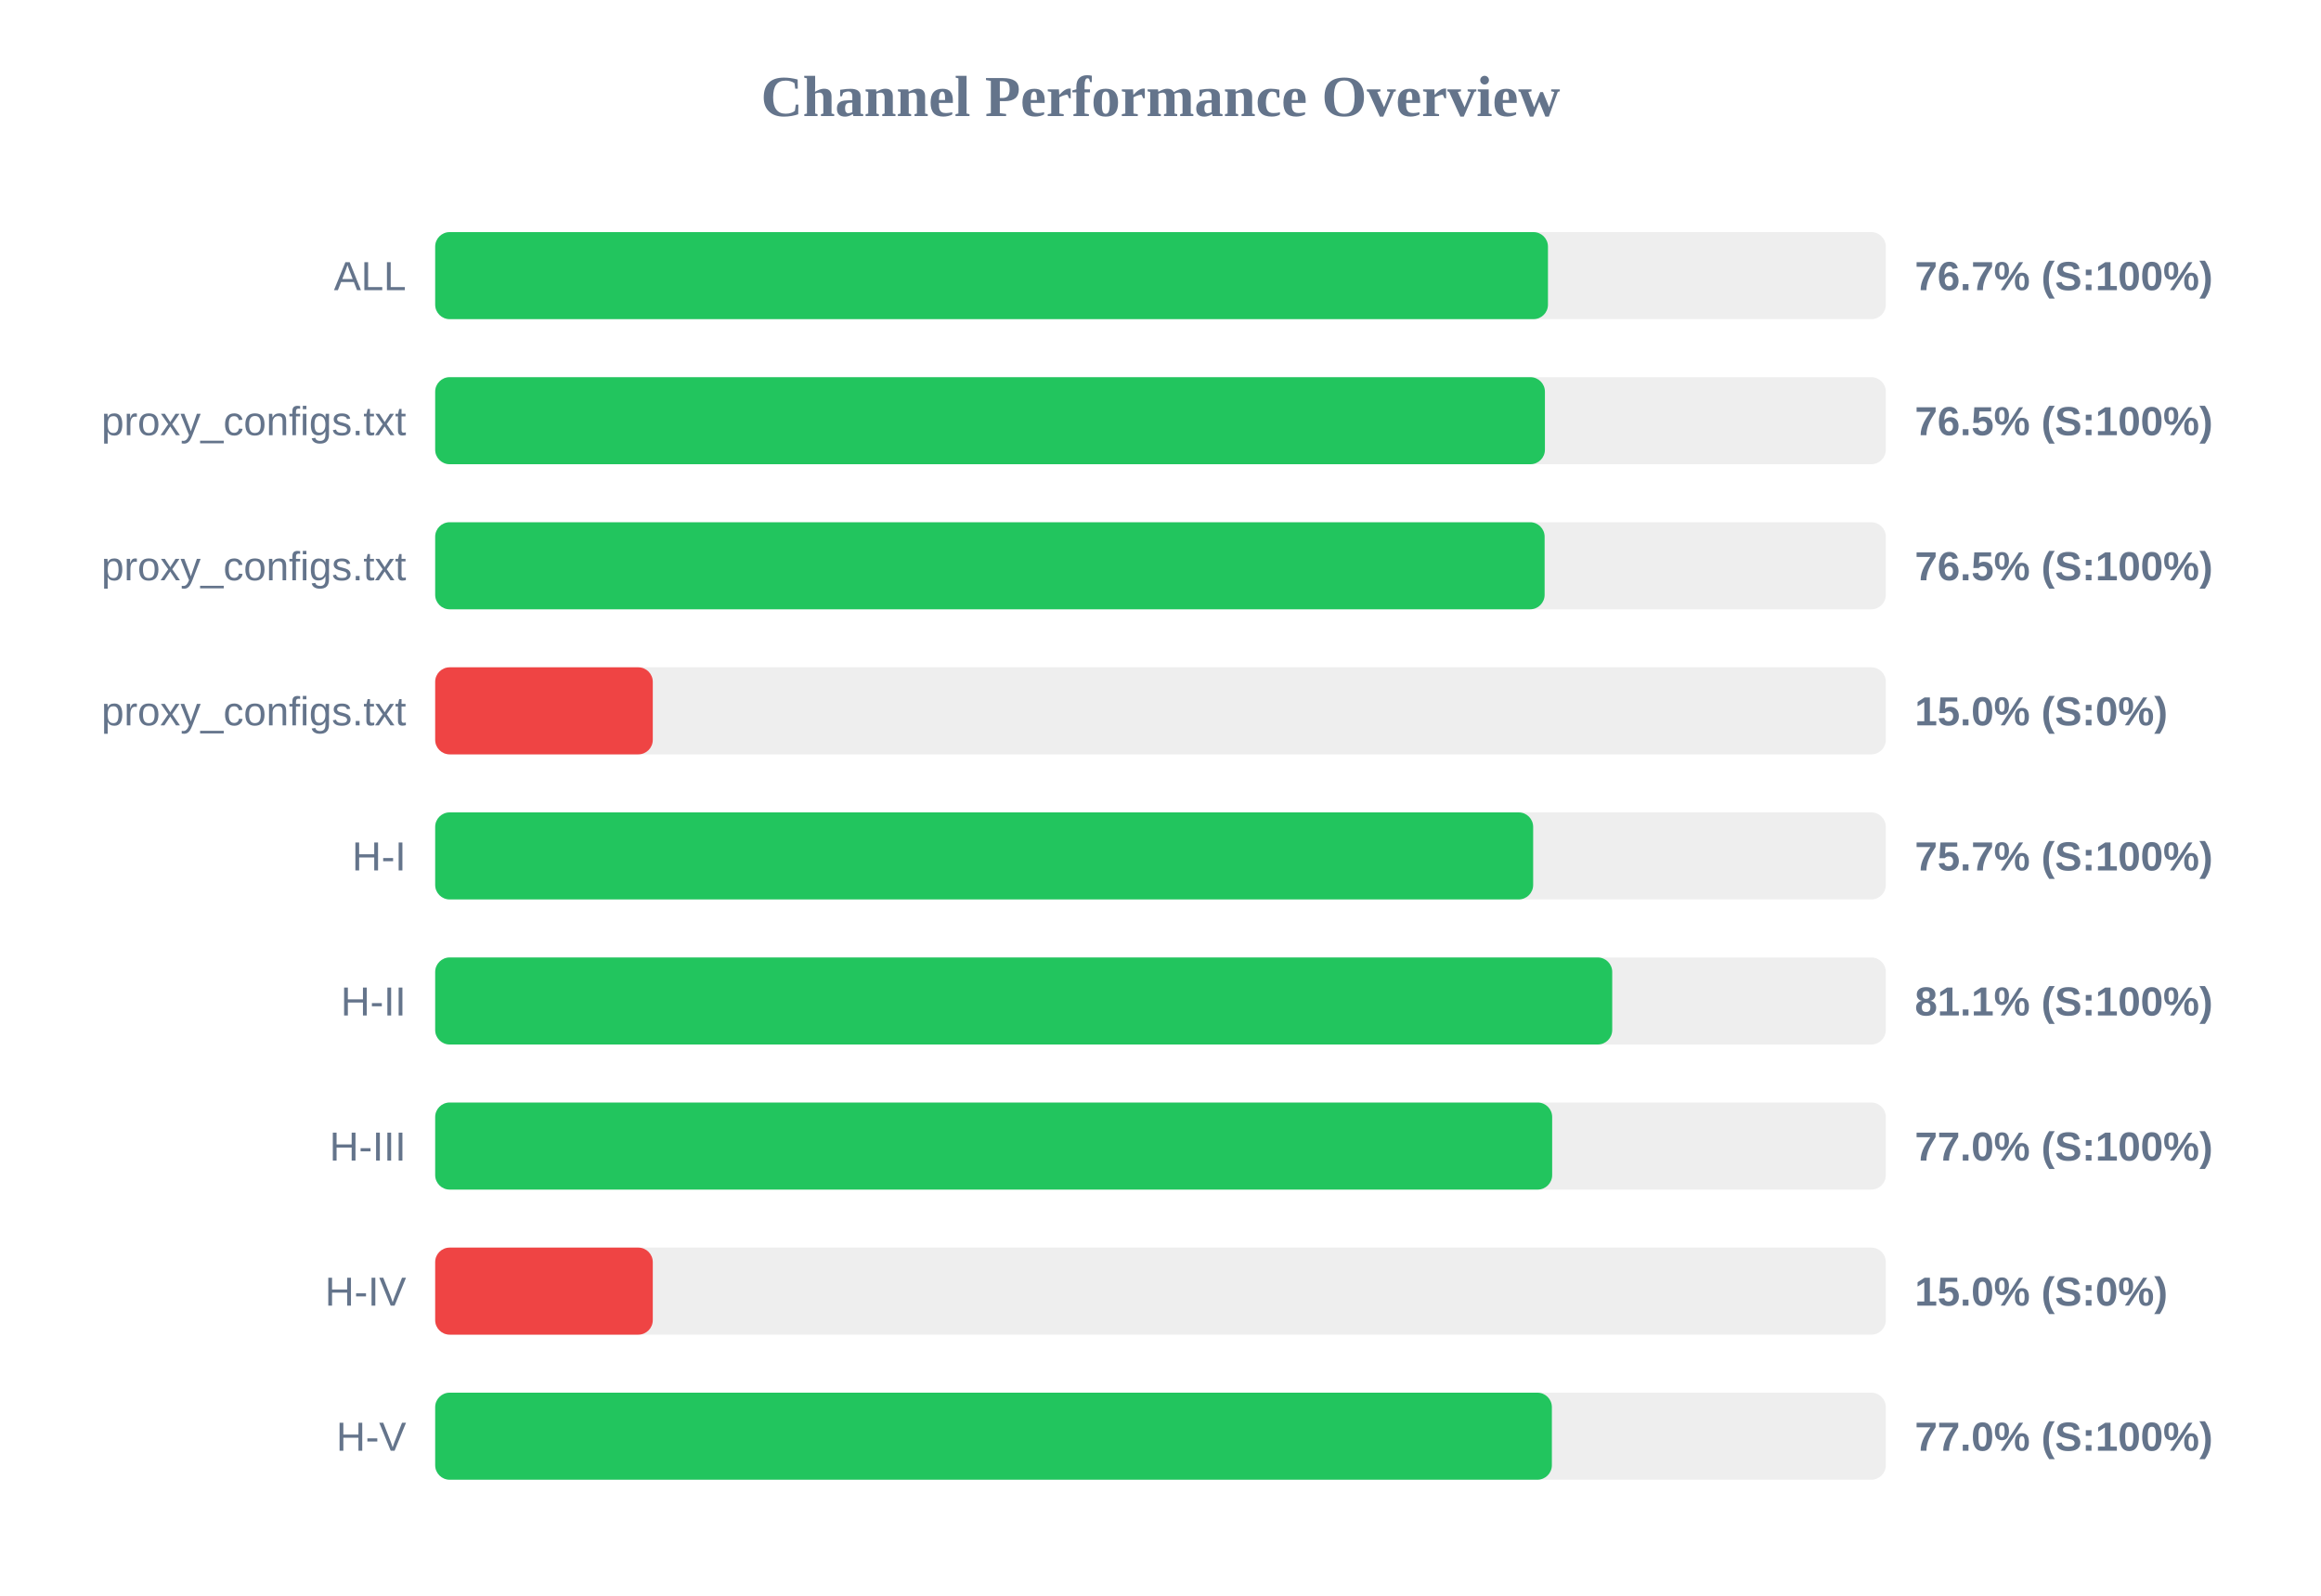
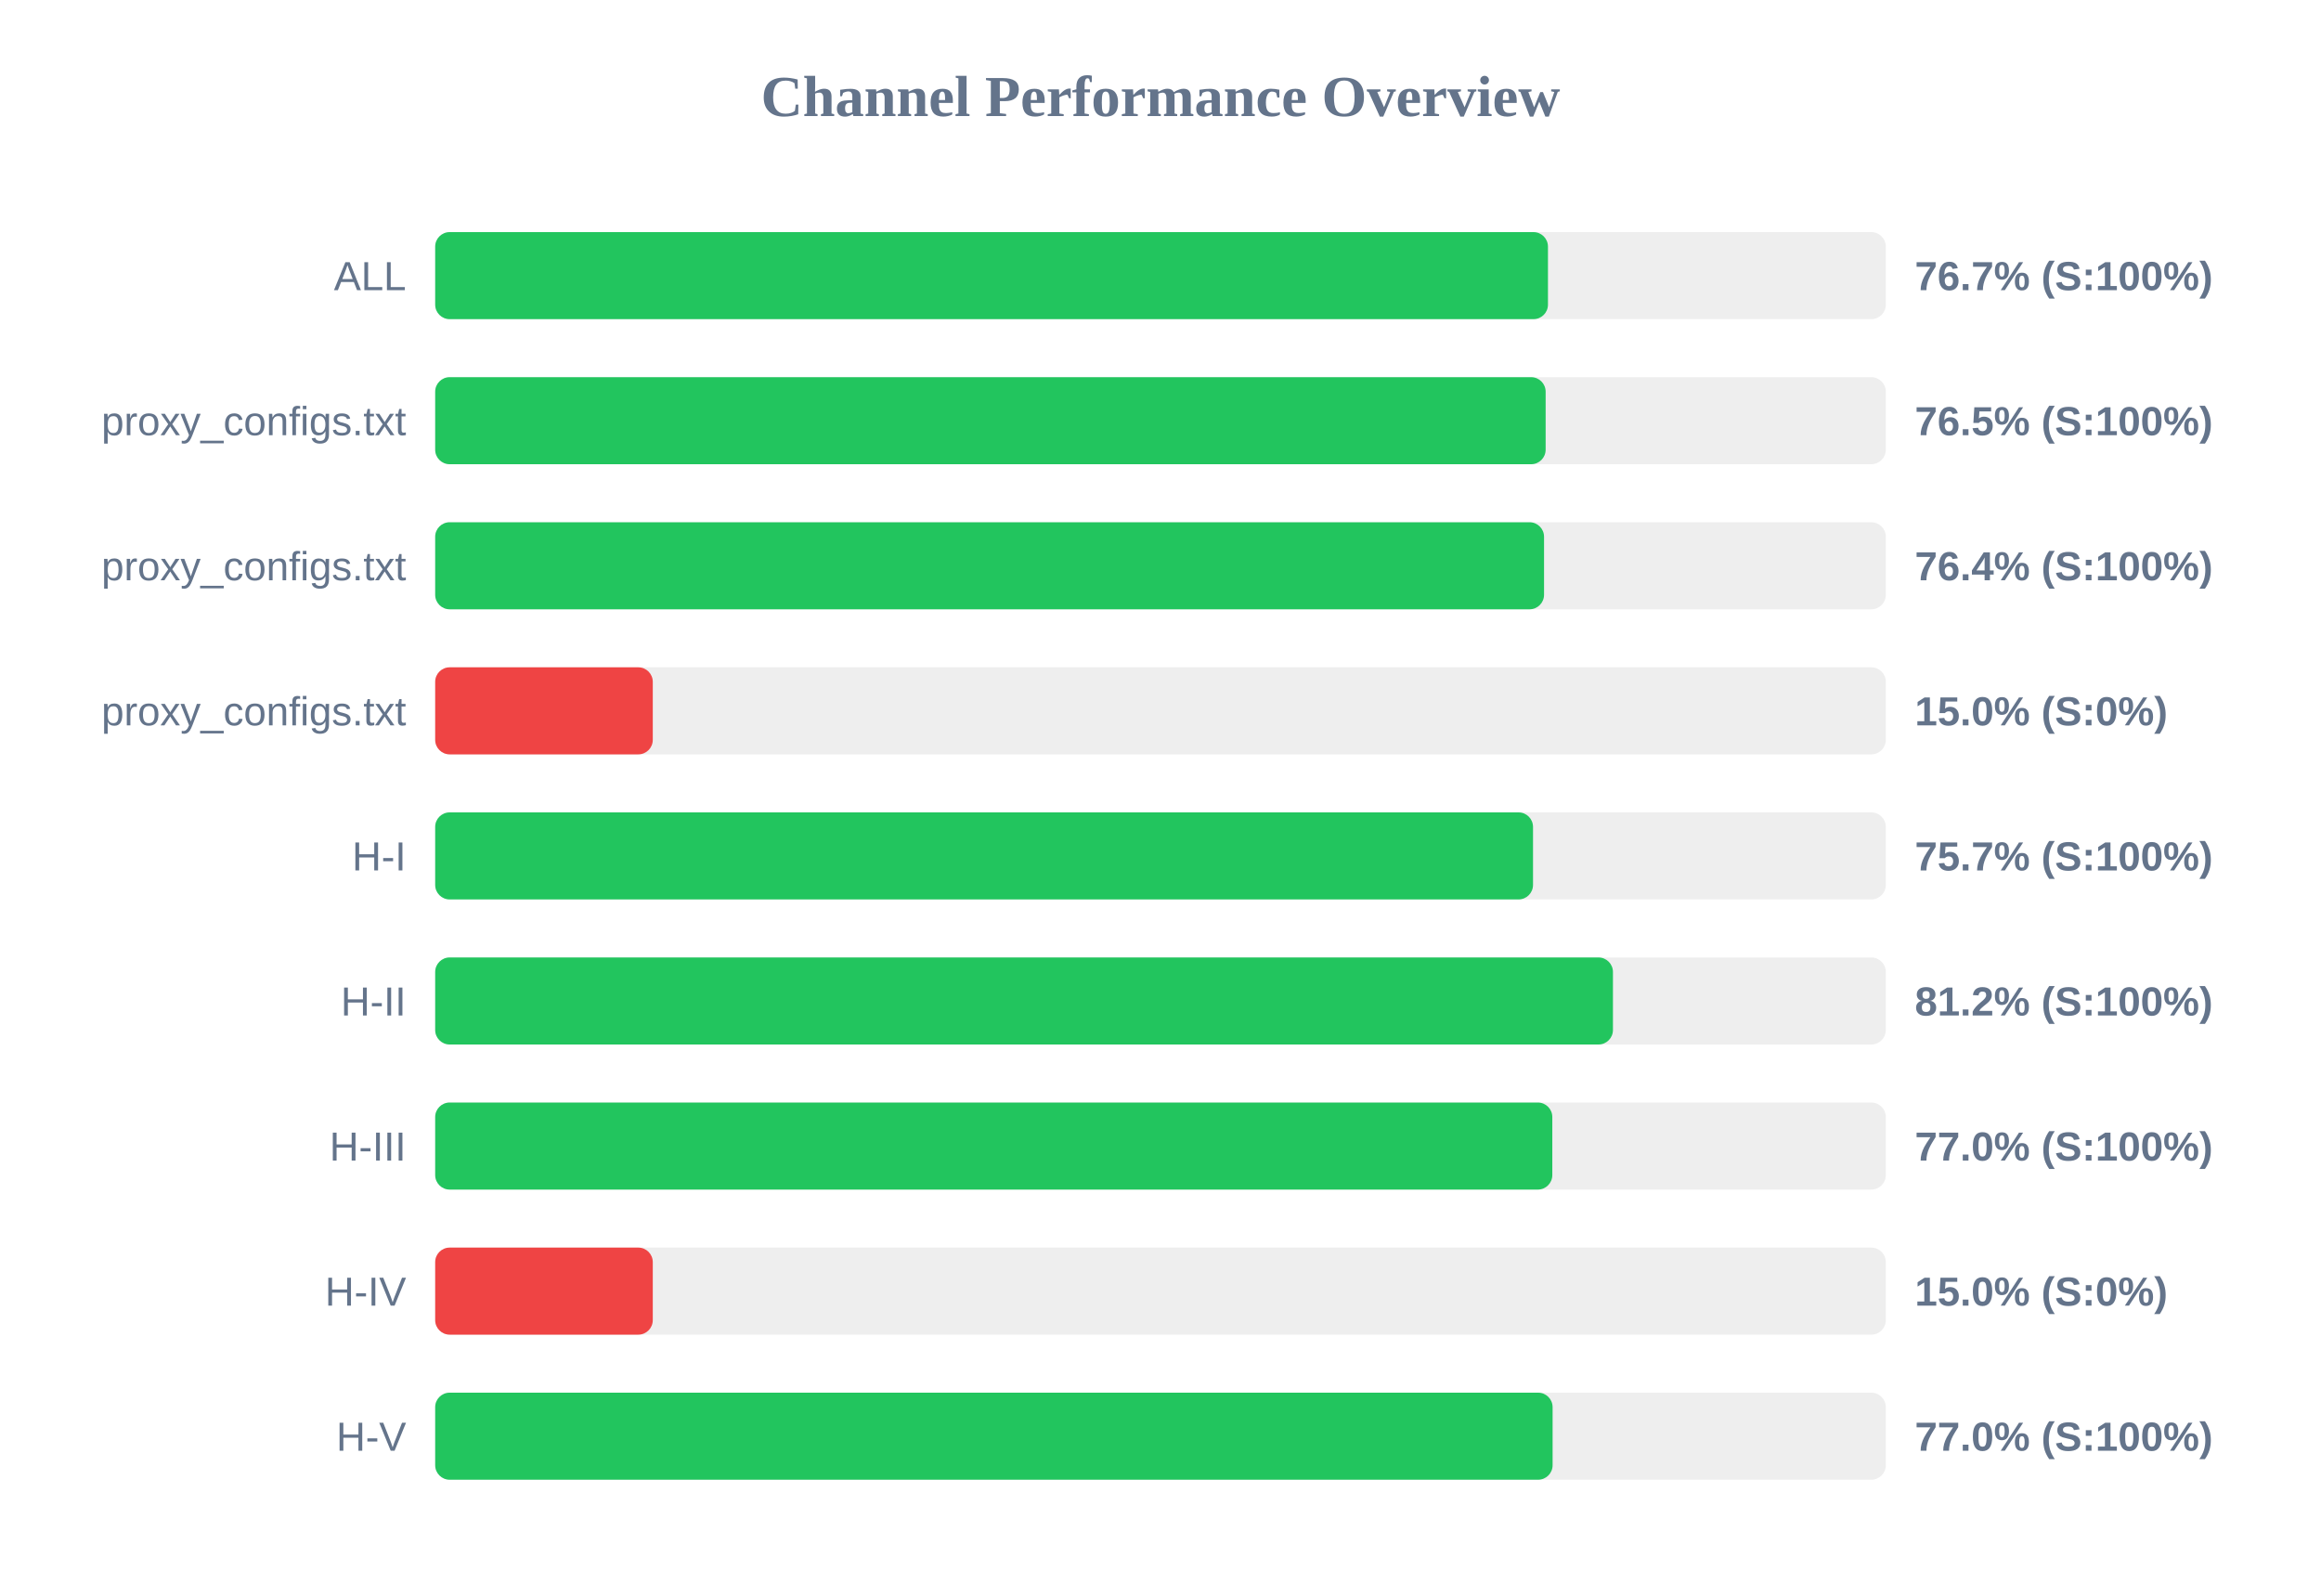
<svg xmlns="http://www.w3.org/2000/svg" width="800" height="550" version="1.1">
  <style>
        .row { font: 14px Arial; fill: #64748b; }
        .score { font: bold 14px Arial; fill: #64748b; }
    </style>
  <text x="400" y="40" text-anchor="middle" font-size="20px" font-weight="bold" fill="#64748b">Channel Performance Overview</text>
  <rect x="150" y="80" width="500" height="30" fill="#eee" rx="5" />
  <rect x="150" y="80" width="383.55" height="30" fill="#22c55e" rx="5" />
  <text x="140" y="100" text-anchor="end" class="row">ALL</text>
  <text x="660" y="100" text-anchor="start" class="score">76.7% (S:100%)</text>
  <rect x="150" y="130" width="500" height="30" fill="#eee" rx="5" />
-   <rect x="150" y="130" width="382.5" height="30" fill="#22c55e" rx="5" />
+   <rect x="150" y="130" width="382.75" height="30" fill="#22c55e" rx="5" />
  <text x="140" y="150" text-anchor="end" class="row">proxy_configs.txt</text>
  <text x="660" y="150" text-anchor="start" class="score">76.5% (S:100%)</text>
  <rect x="150" y="180" width="500" height="30" fill="#eee" rx="5" />
-   <rect x="150" y="180" width="382.4" height="30" fill="#22c55e" rx="5" />
+   <rect x="150" y="180" width="382.2" height="30" fill="#22c55e" rx="5" />
  <text x="140" y="200" text-anchor="end" class="row">proxy_configs.txt</text>
-   <text x="660" y="200" text-anchor="start" class="score">76.5% (S:100%)</text>
+   <text x="660" y="200" text-anchor="start" class="score">76.4% (S:100%)</text>
  <rect x="150" y="230" width="500" height="30" fill="#eee" rx="5" />
  <rect x="150" y="230" width="75.0" height="30" fill="#ef4444" rx="5" />
  <text x="140" y="250" text-anchor="end" class="row">proxy_configs.txt</text>
  <text x="660" y="250" text-anchor="start" class="score">15.0% (S:0%)</text>
  <rect x="150" y="280" width="500" height="30" fill="#eee" rx="5" />
-   <rect x="150" y="280" width="378.45" height="30" fill="#22c55e" rx="5" />
+   <rect x="150" y="280" width="378.4" height="30" fill="#22c55e" rx="5" />
  <text x="140" y="300" text-anchor="end" class="row">H-I</text>
  <text x="660" y="300" text-anchor="start" class="score">75.7% (S:100%)</text>
  <rect x="150" y="330" width="500" height="30" fill="#eee" rx="5" />
-   <rect x="150" y="330" width="405.7" height="30" fill="#22c55e" rx="5" />
+   <rect x="150" y="330" width="405.95" height="30" fill="#22c55e" rx="5" />
  <text x="140" y="350" text-anchor="end" class="row">H-II</text>
-   <text x="660" y="350" text-anchor="start" class="score">81.1% (S:100%)</text>
+   <text x="660" y="350" text-anchor="start" class="score">81.2% (S:100%)</text>
  <rect x="150" y="380" width="500" height="30" fill="#eee" rx="5" />
-   <rect x="150" y="380" width="385.0" height="30" fill="#22c55e" rx="5" />
+   <rect x="150" y="380" width="385.05" height="30" fill="#22c55e" rx="5" />
  <text x="140" y="400" text-anchor="end" class="row">H-III</text>
  <text x="660" y="400" text-anchor="start" class="score">77.0% (S:100%)</text>
  <rect x="150" y="430" width="500" height="30" fill="#eee" rx="5" />
  <rect x="150" y="430" width="75.0" height="30" fill="#ef4444" rx="5" />
  <text x="140" y="450" text-anchor="end" class="row">H-IV</text>
  <text x="660" y="450" text-anchor="start" class="score">15.0% (S:0%)</text>
  <rect x="150" y="480" width="500" height="30" fill="#eee" rx="5" />
-   <rect x="150" y="480" width="384.9" height="30" fill="#22c55e" rx="5" />
+   <rect x="150" y="480" width="385.15" height="30" fill="#22c55e" rx="5" />
  <text x="140" y="500" text-anchor="end" class="row">H-V</text>
  <text x="660" y="500" text-anchor="start" class="score">77.0% (S:100%)</text>
</svg>
